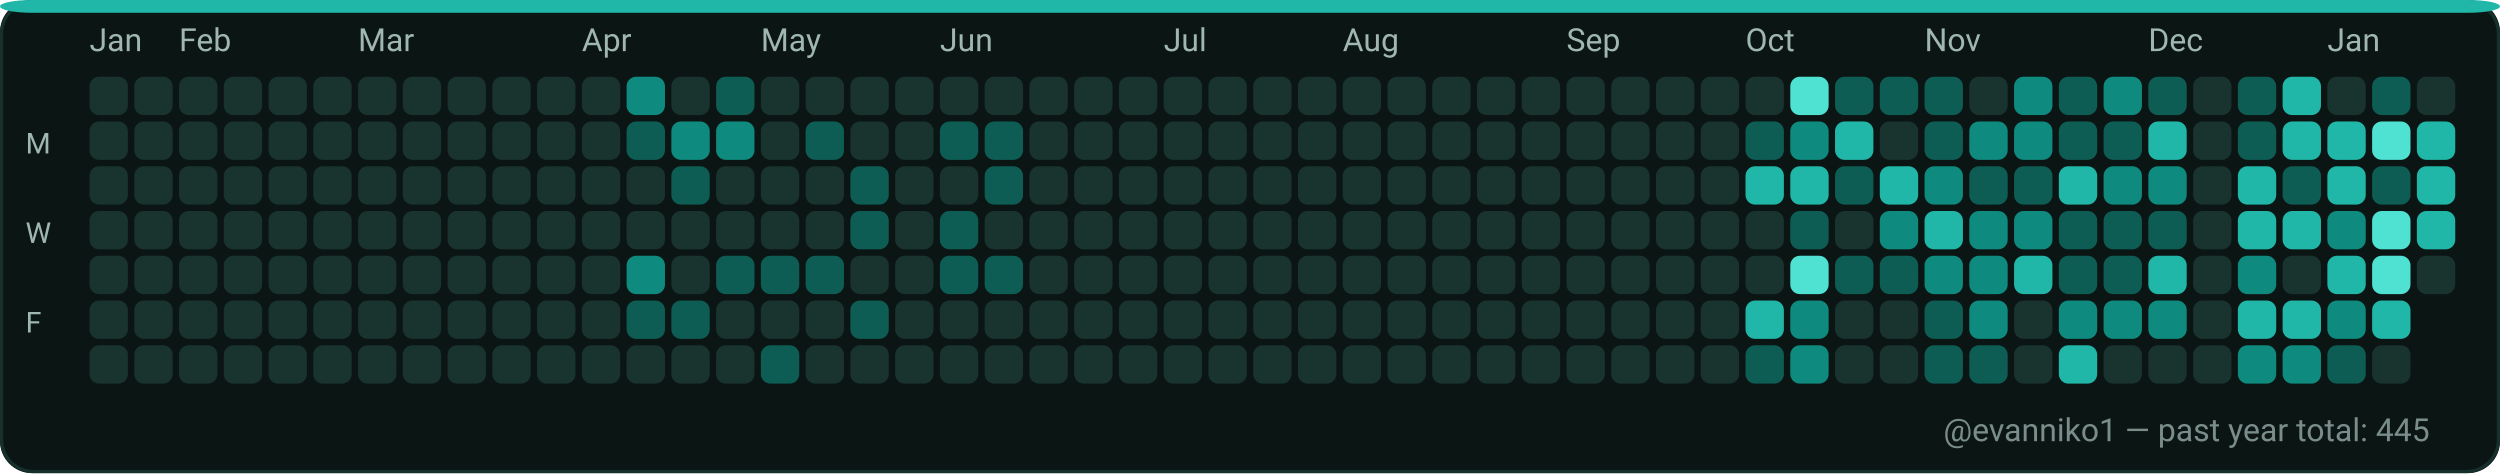
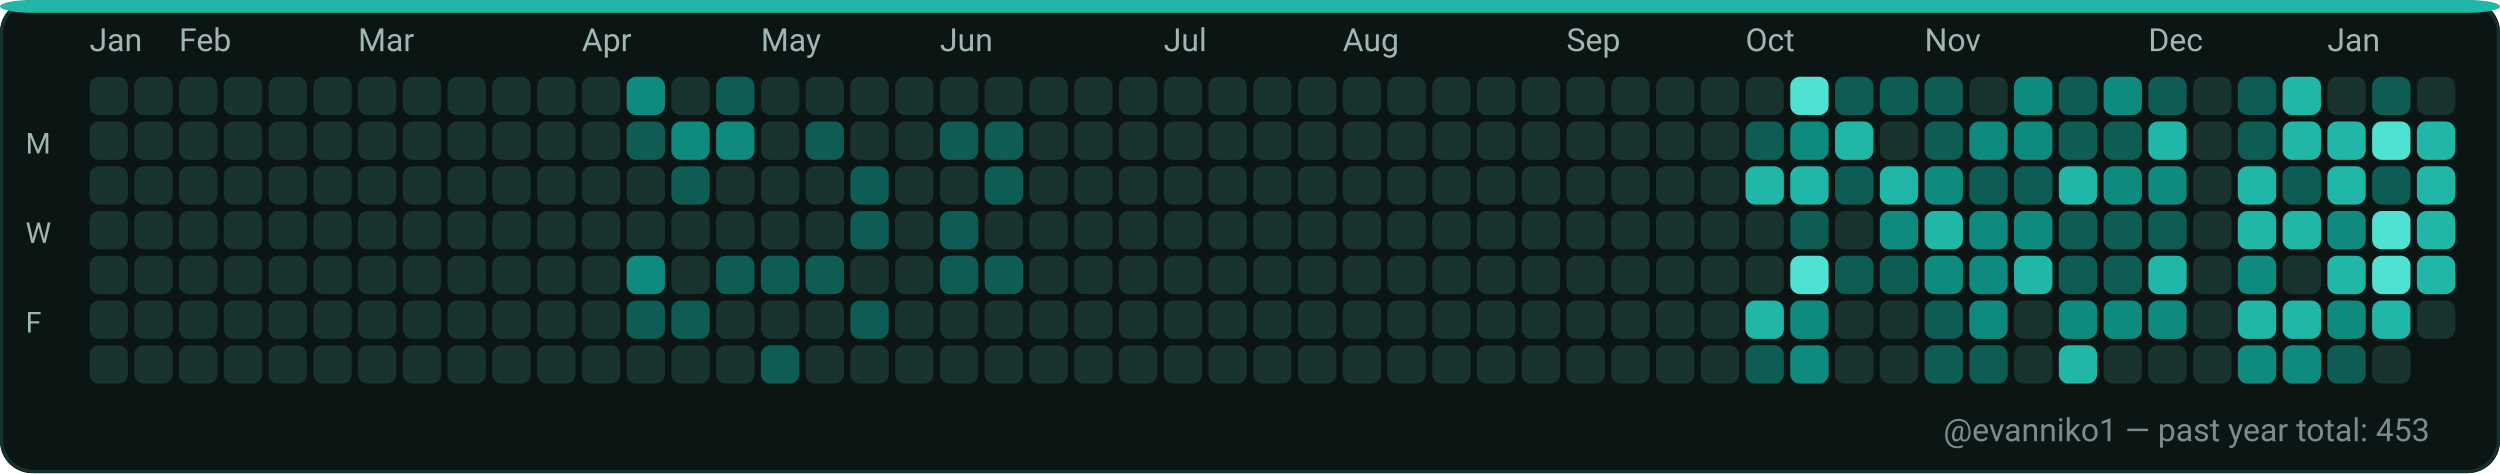
<svg xmlns="http://www.w3.org/2000/svg" width="782" height="148" viewBox="0 0 782 148" role="img" aria-label="GitHub contributions calendar for evanniko1">
  <rect x="0" y="0" width="782" height="148" rx="10" fill="#0D1117" />
  <rect x="0.5" y="0.5" width="781" height="147" rx="10" fill="#0B1514" stroke="#16302C" stroke-width="1" />
  <rect x="0" y="0" width="782" height="4" rx="10" fill="#21B7A8" />
  <text x="28" y="16" fill="#9FB6B1" font-family="ui-sans-serif, system-ui, -apple-system, Segoe UI, Roboto, Ubuntu, Cantarell, Noto Sans, Helvetica Neue, Arial" font-size="10" text-rendering="geometricPrecision">Jan</text>
  <text x="56" y="16" fill="#9FB6B1" font-family="ui-sans-serif, system-ui, -apple-system, Segoe UI, Roboto, Ubuntu, Cantarell, Noto Sans, Helvetica Neue, Arial" font-size="10" text-rendering="geometricPrecision">Feb</text>
  <text x="112" y="16" fill="#9FB6B1" font-family="ui-sans-serif, system-ui, -apple-system, Segoe UI, Roboto, Ubuntu, Cantarell, Noto Sans, Helvetica Neue, Arial" font-size="10" text-rendering="geometricPrecision">Mar</text>
  <text x="182" y="16" fill="#9FB6B1" font-family="ui-sans-serif, system-ui, -apple-system, Segoe UI, Roboto, Ubuntu, Cantarell, Noto Sans, Helvetica Neue, Arial" font-size="10" text-rendering="geometricPrecision">Apr</text>
  <text x="238" y="16" fill="#9FB6B1" font-family="ui-sans-serif, system-ui, -apple-system, Segoe UI, Roboto, Ubuntu, Cantarell, Noto Sans, Helvetica Neue, Arial" font-size="10" text-rendering="geometricPrecision">May</text>
  <text x="294" y="16" fill="#9FB6B1" font-family="ui-sans-serif, system-ui, -apple-system, Segoe UI, Roboto, Ubuntu, Cantarell, Noto Sans, Helvetica Neue, Arial" font-size="10" text-rendering="geometricPrecision">Jun</text>
  <text x="364" y="16" fill="#9FB6B1" font-family="ui-sans-serif, system-ui, -apple-system, Segoe UI, Roboto, Ubuntu, Cantarell, Noto Sans, Helvetica Neue, Arial" font-size="10" text-rendering="geometricPrecision">Jul</text>
  <text x="420" y="16" fill="#9FB6B1" font-family="ui-sans-serif, system-ui, -apple-system, Segoe UI, Roboto, Ubuntu, Cantarell, Noto Sans, Helvetica Neue, Arial" font-size="10" text-rendering="geometricPrecision">Aug</text>
  <text x="490" y="16" fill="#9FB6B1" font-family="ui-sans-serif, system-ui, -apple-system, Segoe UI, Roboto, Ubuntu, Cantarell, Noto Sans, Helvetica Neue, Arial" font-size="10" text-rendering="geometricPrecision">Sep</text>
  <text x="546" y="16" fill="#9FB6B1" font-family="ui-sans-serif, system-ui, -apple-system, Segoe UI, Roboto, Ubuntu, Cantarell, Noto Sans, Helvetica Neue, Arial" font-size="10" text-rendering="geometricPrecision">Oct</text>
  <text x="602" y="16" fill="#9FB6B1" font-family="ui-sans-serif, system-ui, -apple-system, Segoe UI, Roboto, Ubuntu, Cantarell, Noto Sans, Helvetica Neue, Arial" font-size="10" text-rendering="geometricPrecision">Nov</text>
  <text x="672" y="16" fill="#9FB6B1" font-family="ui-sans-serif, system-ui, -apple-system, Segoe UI, Roboto, Ubuntu, Cantarell, Noto Sans, Helvetica Neue, Arial" font-size="10" text-rendering="geometricPrecision">Dec</text>
  <text x="728" y="16" fill="#9FB6B1" font-family="ui-sans-serif, system-ui, -apple-system, Segoe UI, Roboto, Ubuntu, Cantarell, Noto Sans, Helvetica Neue, Arial" font-size="10" text-rendering="geometricPrecision">Jan</text>
  <text x="8" y="48" fill="#9FB6B1" font-family="ui-sans-serif, system-ui, -apple-system, Segoe UI, Roboto, Ubuntu, Cantarell, Noto Sans, Helvetica Neue, Arial" font-size="9" text-rendering="geometricPrecision">M</text>
  <text x="8" y="76" fill="#9FB6B1" font-family="ui-sans-serif, system-ui, -apple-system, Segoe UI, Roboto, Ubuntu, Cantarell, Noto Sans, Helvetica Neue, Arial" font-size="9" text-rendering="geometricPrecision">W</text>
  <text x="8" y="104" fill="#9FB6B1" font-family="ui-sans-serif, system-ui, -apple-system, Segoe UI, Roboto, Ubuntu, Cantarell, Noto Sans, Helvetica Neue, Arial" font-size="9" text-rendering="geometricPrecision">F</text>
  <g>
    <rect x="28" y="24" width="12" height="12" rx="3" fill="#19332F" />
  </g>
  <g>
    <rect x="28" y="38" width="12" height="12" rx="3" fill="#19332F" />
  </g>
  <g>
    <rect x="28" y="52" width="12" height="12" rx="3" fill="#19332F" />
  </g>
  <g>
    <rect x="28" y="66" width="12" height="12" rx="3" fill="#19332F" />
  </g>
  <g>
    <rect x="28" y="80" width="12" height="12" rx="3" fill="#19332F" />
  </g>
  <g>
    <rect x="28" y="94" width="12" height="12" rx="3" fill="#19332F" />
  </g>
  <g>
    <rect x="28" y="108" width="12" height="12" rx="3" fill="#19332F" />
  </g>
  <g>
    <rect x="42" y="24" width="12" height="12" rx="3" fill="#19332F" />
  </g>
  <g>
    <rect x="42" y="38" width="12" height="12" rx="3" fill="#19332F" />
  </g>
  <g>
    <rect x="42" y="52" width="12" height="12" rx="3" fill="#19332F" />
  </g>
  <g>
    <rect x="42" y="66" width="12" height="12" rx="3" fill="#19332F" />
  </g>
  <g>
    <rect x="42" y="80" width="12" height="12" rx="3" fill="#19332F" />
  </g>
  <g>
    <rect x="42" y="94" width="12" height="12" rx="3" fill="#19332F" />
  </g>
  <g>
    <rect x="42" y="108" width="12" height="12" rx="3" fill="#19332F" />
  </g>
  <g>
    <rect x="56" y="24" width="12" height="12" rx="3" fill="#19332F" />
  </g>
  <g>
    <rect x="56" y="38" width="12" height="12" rx="3" fill="#19332F" />
  </g>
  <g>
    <rect x="56" y="52" width="12" height="12" rx="3" fill="#19332F" />
  </g>
  <g>
    <rect x="56" y="66" width="12" height="12" rx="3" fill="#19332F" />
  </g>
  <g>
    <rect x="56" y="80" width="12" height="12" rx="3" fill="#19332F" />
  </g>
  <g>
    <rect x="56" y="94" width="12" height="12" rx="3" fill="#19332F" />
  </g>
  <g>
    <rect x="56" y="108" width="12" height="12" rx="3" fill="#19332F" />
  </g>
  <g>
    <rect x="70" y="24" width="12" height="12" rx="3" fill="#19332F" />
  </g>
  <g>
    <rect x="70" y="38" width="12" height="12" rx="3" fill="#19332F" />
  </g>
  <g>
    <rect x="70" y="52" width="12" height="12" rx="3" fill="#19332F" />
  </g>
  <g>
    <rect x="70" y="66" width="12" height="12" rx="3" fill="#19332F" />
  </g>
  <g>
    <rect x="70" y="80" width="12" height="12" rx="3" fill="#19332F" />
  </g>
  <g>
    <rect x="70" y="94" width="12" height="12" rx="3" fill="#19332F" />
  </g>
  <g>
    <rect x="70" y="108" width="12" height="12" rx="3" fill="#19332F" />
  </g>
  <g>
    <rect x="84" y="24" width="12" height="12" rx="3" fill="#19332F" />
  </g>
  <g>
    <rect x="84" y="38" width="12" height="12" rx="3" fill="#19332F" />
  </g>
  <g>
    <rect x="84" y="52" width="12" height="12" rx="3" fill="#19332F" />
  </g>
  <g>
    <rect x="84" y="66" width="12" height="12" rx="3" fill="#19332F" />
  </g>
  <g>
    <rect x="84" y="80" width="12" height="12" rx="3" fill="#19332F" />
  </g>
  <g>
    <rect x="84" y="94" width="12" height="12" rx="3" fill="#19332F" />
  </g>
  <g>
    <rect x="84" y="108" width="12" height="12" rx="3" fill="#19332F" />
  </g>
  <g>
    <rect x="98" y="24" width="12" height="12" rx="3" fill="#19332F" />
  </g>
  <g>
    <rect x="98" y="38" width="12" height="12" rx="3" fill="#19332F" />
  </g>
  <g>
    <rect x="98" y="52" width="12" height="12" rx="3" fill="#19332F" />
  </g>
  <g>
    <rect x="98" y="66" width="12" height="12" rx="3" fill="#19332F" />
  </g>
  <g>
    <rect x="98" y="80" width="12" height="12" rx="3" fill="#19332F" />
  </g>
  <g>
    <rect x="98" y="94" width="12" height="12" rx="3" fill="#19332F" />
  </g>
  <g>
    <rect x="98" y="108" width="12" height="12" rx="3" fill="#19332F" />
  </g>
  <g>
    <rect x="112" y="24" width="12" height="12" rx="3" fill="#19332F" />
  </g>
  <g>
    <rect x="112" y="38" width="12" height="12" rx="3" fill="#19332F" />
  </g>
  <g>
    <rect x="112" y="52" width="12" height="12" rx="3" fill="#19332F" />
  </g>
  <g>
    <rect x="112" y="66" width="12" height="12" rx="3" fill="#19332F" />
  </g>
  <g>
    <rect x="112" y="80" width="12" height="12" rx="3" fill="#19332F" />
  </g>
  <g>
    <rect x="112" y="94" width="12" height="12" rx="3" fill="#19332F" />
  </g>
  <g>
    <rect x="112" y="108" width="12" height="12" rx="3" fill="#19332F" />
  </g>
  <g>
    <rect x="126" y="24" width="12" height="12" rx="3" fill="#19332F" />
  </g>
  <g>
    <rect x="126" y="38" width="12" height="12" rx="3" fill="#19332F" />
  </g>
  <g>
    <rect x="126" y="52" width="12" height="12" rx="3" fill="#19332F" />
  </g>
  <g>
    <rect x="126" y="66" width="12" height="12" rx="3" fill="#19332F" />
  </g>
  <g>
    <rect x="126" y="80" width="12" height="12" rx="3" fill="#19332F" />
  </g>
  <g>
    <rect x="126" y="94" width="12" height="12" rx="3" fill="#19332F" />
  </g>
  <g>
    <rect x="126" y="108" width="12" height="12" rx="3" fill="#19332F" />
  </g>
  <g>
    <rect x="140" y="24" width="12" height="12" rx="3" fill="#19332F" />
  </g>
  <g>
    <rect x="140" y="38" width="12" height="12" rx="3" fill="#19332F" />
  </g>
  <g>
    <rect x="140" y="52" width="12" height="12" rx="3" fill="#19332F" />
  </g>
  <g>
    <rect x="140" y="66" width="12" height="12" rx="3" fill="#19332F" />
  </g>
  <g>
    <rect x="140" y="80" width="12" height="12" rx="3" fill="#19332F" />
  </g>
  <g>
    <rect x="140" y="94" width="12" height="12" rx="3" fill="#19332F" />
  </g>
  <g>
    <rect x="140" y="108" width="12" height="12" rx="3" fill="#19332F" />
  </g>
  <g>
    <rect x="154" y="24" width="12" height="12" rx="3" fill="#19332F" />
  </g>
  <g>
    <rect x="154" y="38" width="12" height="12" rx="3" fill="#19332F" />
  </g>
  <g>
    <rect x="154" y="52" width="12" height="12" rx="3" fill="#19332F" />
  </g>
  <g>
    <rect x="154" y="66" width="12" height="12" rx="3" fill="#19332F" />
  </g>
  <g>
    <rect x="154" y="80" width="12" height="12" rx="3" fill="#19332F" />
  </g>
  <g>
    <rect x="154" y="94" width="12" height="12" rx="3" fill="#19332F" />
  </g>
  <g>
    <rect x="154" y="108" width="12" height="12" rx="3" fill="#19332F" />
  </g>
  <g>
    <rect x="168" y="24" width="12" height="12" rx="3" fill="#19332F" />
  </g>
  <g>
    <rect x="168" y="38" width="12" height="12" rx="3" fill="#19332F" />
  </g>
  <g>
    <rect x="168" y="52" width="12" height="12" rx="3" fill="#19332F" />
  </g>
  <g>
    <rect x="168" y="66" width="12" height="12" rx="3" fill="#19332F" />
  </g>
  <g>
    <rect x="168" y="80" width="12" height="12" rx="3" fill="#19332F" />
  </g>
  <g>
    <rect x="168" y="94" width="12" height="12" rx="3" fill="#19332F" />
  </g>
  <g>
    <rect x="168" y="108" width="12" height="12" rx="3" fill="#19332F" />
  </g>
  <g>
    <rect x="182" y="24" width="12" height="12" rx="3" fill="#19332F" />
  </g>
  <g>
    <rect x="182" y="38" width="12" height="12" rx="3" fill="#19332F" />
  </g>
  <g>
    <rect x="182" y="52" width="12" height="12" rx="3" fill="#19332F" />
  </g>
  <g>
    <rect x="182" y="66" width="12" height="12" rx="3" fill="#19332F" />
  </g>
  <g>
    <rect x="182" y="80" width="12" height="12" rx="3" fill="#19332F" />
  </g>
  <g>
    <rect x="182" y="94" width="12" height="12" rx="3" fill="#19332F" />
  </g>
  <g>
    <rect x="182" y="108" width="12" height="12" rx="3" fill="#19332F" />
  </g>
  <g>
    <rect x="196" y="24" width="12" height="12" rx="3" fill="#0E8B7E" />
  </g>
  <g>
    <rect x="196" y="38" width="12" height="12" rx="3" fill="#0D5D54" />
  </g>
  <g>
    <rect x="196" y="52" width="12" height="12" rx="3" fill="#19332F" />
  </g>
  <g>
    <rect x="196" y="66" width="12" height="12" rx="3" fill="#19332F" />
  </g>
  <g>
    <rect x="196" y="80" width="12" height="12" rx="3" fill="#0E8B7E" />
  </g>
  <g>
    <rect x="196" y="94" width="12" height="12" rx="3" fill="#0D5D54" />
  </g>
  <g>
    <rect x="196" y="108" width="12" height="12" rx="3" fill="#19332F" />
  </g>
  <g>
    <rect x="210" y="24" width="12" height="12" rx="3" fill="#19332F" />
  </g>
  <g>
    <rect x="210" y="38" width="12" height="12" rx="3" fill="#0E8B7E" />
  </g>
  <g>
    <rect x="210" y="52" width="12" height="12" rx="3" fill="#0D5D54" />
  </g>
  <g>
    <rect x="210" y="66" width="12" height="12" rx="3" fill="#19332F" />
  </g>
  <g>
    <rect x="210" y="80" width="12" height="12" rx="3" fill="#19332F" />
  </g>
  <g>
    <rect x="210" y="94" width="12" height="12" rx="3" fill="#0D5D54" />
  </g>
  <g>
    <rect x="210" y="108" width="12" height="12" rx="3" fill="#19332F" />
  </g>
  <g>
    <rect x="224" y="24" width="12" height="12" rx="3" fill="#0D5D54" />
  </g>
  <g>
    <rect x="224" y="38" width="12" height="12" rx="3" fill="#0E8B7E" />
  </g>
  <g>
    <rect x="224" y="52" width="12" height="12" rx="3" fill="#19332F" />
  </g>
  <g>
    <rect x="224" y="66" width="12" height="12" rx="3" fill="#19332F" />
  </g>
  <g>
    <rect x="224" y="80" width="12" height="12" rx="3" fill="#0D5D54" />
  </g>
  <g>
    <rect x="224" y="94" width="12" height="12" rx="3" fill="#19332F" />
  </g>
  <g>
    <rect x="224" y="108" width="12" height="12" rx="3" fill="#19332F" />
  </g>
  <g>
    <rect x="238" y="24" width="12" height="12" rx="3" fill="#19332F" />
  </g>
  <g>
    <rect x="238" y="38" width="12" height="12" rx="3" fill="#19332F" />
  </g>
  <g>
    <rect x="238" y="52" width="12" height="12" rx="3" fill="#19332F" />
  </g>
  <g>
    <rect x="238" y="66" width="12" height="12" rx="3" fill="#19332F" />
  </g>
  <g>
    <rect x="238" y="80" width="12" height="12" rx="3" fill="#0D5D54" />
  </g>
  <g>
    <rect x="238" y="94" width="12" height="12" rx="3" fill="#19332F" />
  </g>
  <g>
    <rect x="238" y="108" width="12" height="12" rx="3" fill="#0D5D54" />
  </g>
  <g>
    <rect x="252" y="24" width="12" height="12" rx="3" fill="#19332F" />
  </g>
  <g>
    <rect x="252" y="38" width="12" height="12" rx="3" fill="#0D5D54" />
  </g>
  <g>
    <rect x="252" y="52" width="12" height="12" rx="3" fill="#19332F" />
  </g>
  <g>
    <rect x="252" y="66" width="12" height="12" rx="3" fill="#19332F" />
  </g>
  <g>
    <rect x="252" y="80" width="12" height="12" rx="3" fill="#0D5D54" />
  </g>
  <g>
    <rect x="252" y="94" width="12" height="12" rx="3" fill="#19332F" />
  </g>
  <g>
    <rect x="252" y="108" width="12" height="12" rx="3" fill="#19332F" />
  </g>
  <g>
    <rect x="266" y="24" width="12" height="12" rx="3" fill="#19332F" />
  </g>
  <g>
    <rect x="266" y="38" width="12" height="12" rx="3" fill="#19332F" />
  </g>
  <g>
    <rect x="266" y="52" width="12" height="12" rx="3" fill="#0D5D54" />
  </g>
  <g>
    <rect x="266" y="66" width="12" height="12" rx="3" fill="#0D5D54" />
  </g>
  <g>
    <rect x="266" y="80" width="12" height="12" rx="3" fill="#19332F" />
  </g>
  <g>
    <rect x="266" y="94" width="12" height="12" rx="3" fill="#0D5D54" />
  </g>
  <g>
    <rect x="266" y="108" width="12" height="12" rx="3" fill="#19332F" />
  </g>
  <g>
    <rect x="280" y="24" width="12" height="12" rx="3" fill="#19332F" />
  </g>
  <g>
    <rect x="280" y="38" width="12" height="12" rx="3" fill="#19332F" />
  </g>
  <g>
    <rect x="280" y="52" width="12" height="12" rx="3" fill="#19332F" />
  </g>
  <g>
    <rect x="280" y="66" width="12" height="12" rx="3" fill="#19332F" />
  </g>
  <g>
    <rect x="280" y="80" width="12" height="12" rx="3" fill="#19332F" />
  </g>
  <g>
    <rect x="280" y="94" width="12" height="12" rx="3" fill="#19332F" />
  </g>
  <g>
    <rect x="280" y="108" width="12" height="12" rx="3" fill="#19332F" />
  </g>
  <g>
    <rect x="294" y="24" width="12" height="12" rx="3" fill="#19332F" />
  </g>
  <g>
    <rect x="294" y="38" width="12" height="12" rx="3" fill="#0D5D54" />
  </g>
  <g>
    <rect x="294" y="52" width="12" height="12" rx="3" fill="#19332F" />
  </g>
  <g>
    <rect x="294" y="66" width="12" height="12" rx="3" fill="#0D5D54" />
  </g>
  <g>
    <rect x="294" y="80" width="12" height="12" rx="3" fill="#0D5D54" />
  </g>
  <g>
    <rect x="294" y="94" width="12" height="12" rx="3" fill="#19332F" />
  </g>
  <g>
    <rect x="294" y="108" width="12" height="12" rx="3" fill="#19332F" />
  </g>
  <g>
    <rect x="308" y="24" width="12" height="12" rx="3" fill="#19332F" />
  </g>
  <g>
    <rect x="308" y="38" width="12" height="12" rx="3" fill="#0D5D54" />
  </g>
  <g>
    <rect x="308" y="52" width="12" height="12" rx="3" fill="#0D5D54" />
  </g>
  <g>
    <rect x="308" y="66" width="12" height="12" rx="3" fill="#19332F" />
  </g>
  <g>
    <rect x="308" y="80" width="12" height="12" rx="3" fill="#0D5D54" />
  </g>
  <g>
    <rect x="308" y="94" width="12" height="12" rx="3" fill="#19332F" />
  </g>
  <g>
    <rect x="308" y="108" width="12" height="12" rx="3" fill="#19332F" />
  </g>
  <g>
    <rect x="322" y="24" width="12" height="12" rx="3" fill="#19332F" />
  </g>
  <g>
    <rect x="322" y="38" width="12" height="12" rx="3" fill="#19332F" />
  </g>
  <g>
    <rect x="322" y="52" width="12" height="12" rx="3" fill="#19332F" />
  </g>
  <g>
    <rect x="322" y="66" width="12" height="12" rx="3" fill="#19332F" />
  </g>
  <g>
    <rect x="322" y="80" width="12" height="12" rx="3" fill="#19332F" />
  </g>
  <g>
    <rect x="322" y="94" width="12" height="12" rx="3" fill="#19332F" />
  </g>
  <g>
    <rect x="322" y="108" width="12" height="12" rx="3" fill="#19332F" />
  </g>
  <g>
    <rect x="336" y="24" width="12" height="12" rx="3" fill="#19332F" />
  </g>
  <g>
    <rect x="336" y="38" width="12" height="12" rx="3" fill="#19332F" />
  </g>
  <g>
    <rect x="336" y="52" width="12" height="12" rx="3" fill="#19332F" />
  </g>
  <g>
    <rect x="336" y="66" width="12" height="12" rx="3" fill="#19332F" />
  </g>
  <g>
    <rect x="336" y="80" width="12" height="12" rx="3" fill="#19332F" />
  </g>
  <g>
    <rect x="336" y="94" width="12" height="12" rx="3" fill="#19332F" />
  </g>
  <g>
    <rect x="336" y="108" width="12" height="12" rx="3" fill="#19332F" />
  </g>
  <g>
    <rect x="350" y="24" width="12" height="12" rx="3" fill="#19332F" />
  </g>
  <g>
    <rect x="350" y="38" width="12" height="12" rx="3" fill="#19332F" />
  </g>
  <g>
    <rect x="350" y="52" width="12" height="12" rx="3" fill="#19332F" />
  </g>
  <g>
    <rect x="350" y="66" width="12" height="12" rx="3" fill="#19332F" />
  </g>
  <g>
    <rect x="350" y="80" width="12" height="12" rx="3" fill="#19332F" />
  </g>
  <g>
    <rect x="350" y="94" width="12" height="12" rx="3" fill="#19332F" />
  </g>
  <g>
    <rect x="350" y="108" width="12" height="12" rx="3" fill="#19332F" />
  </g>
  <g>
    <rect x="364" y="24" width="12" height="12" rx="3" fill="#19332F" />
  </g>
  <g>
    <rect x="364" y="38" width="12" height="12" rx="3" fill="#19332F" />
  </g>
  <g>
    <rect x="364" y="52" width="12" height="12" rx="3" fill="#19332F" />
  </g>
  <g>
    <rect x="364" y="66" width="12" height="12" rx="3" fill="#19332F" />
  </g>
  <g>
    <rect x="364" y="80" width="12" height="12" rx="3" fill="#19332F" />
  </g>
  <g>
    <rect x="364" y="94" width="12" height="12" rx="3" fill="#19332F" />
  </g>
  <g>
    <rect x="364" y="108" width="12" height="12" rx="3" fill="#19332F" />
  </g>
  <g>
    <rect x="378" y="24" width="12" height="12" rx="3" fill="#19332F" />
  </g>
  <g>
    <rect x="378" y="38" width="12" height="12" rx="3" fill="#19332F" />
  </g>
  <g>
    <rect x="378" y="52" width="12" height="12" rx="3" fill="#19332F" />
  </g>
  <g>
    <rect x="378" y="66" width="12" height="12" rx="3" fill="#19332F" />
  </g>
  <g>
    <rect x="378" y="80" width="12" height="12" rx="3" fill="#19332F" />
  </g>
  <g>
    <rect x="378" y="94" width="12" height="12" rx="3" fill="#19332F" />
  </g>
  <g>
    <rect x="378" y="108" width="12" height="12" rx="3" fill="#19332F" />
  </g>
  <g>
    <rect x="392" y="24" width="12" height="12" rx="3" fill="#19332F" />
  </g>
  <g>
    <rect x="392" y="38" width="12" height="12" rx="3" fill="#19332F" />
  </g>
  <g>
    <rect x="392" y="52" width="12" height="12" rx="3" fill="#19332F" />
  </g>
  <g>
    <rect x="392" y="66" width="12" height="12" rx="3" fill="#19332F" />
  </g>
  <g>
    <rect x="392" y="80" width="12" height="12" rx="3" fill="#19332F" />
  </g>
  <g>
    <rect x="392" y="94" width="12" height="12" rx="3" fill="#19332F" />
  </g>
  <g>
    <rect x="392" y="108" width="12" height="12" rx="3" fill="#19332F" />
  </g>
  <g>
    <rect x="406" y="24" width="12" height="12" rx="3" fill="#19332F" />
  </g>
  <g>
    <rect x="406" y="38" width="12" height="12" rx="3" fill="#19332F" />
  </g>
  <g>
    <rect x="406" y="52" width="12" height="12" rx="3" fill="#19332F" />
  </g>
  <g>
    <rect x="406" y="66" width="12" height="12" rx="3" fill="#19332F" />
  </g>
  <g>
    <rect x="406" y="80" width="12" height="12" rx="3" fill="#19332F" />
  </g>
  <g>
    <rect x="406" y="94" width="12" height="12" rx="3" fill="#19332F" />
  </g>
  <g>
    <rect x="406" y="108" width="12" height="12" rx="3" fill="#19332F" />
  </g>
  <g>
    <rect x="420" y="24" width="12" height="12" rx="3" fill="#19332F" />
  </g>
  <g>
    <rect x="420" y="38" width="12" height="12" rx="3" fill="#19332F" />
  </g>
  <g>
    <rect x="420" y="52" width="12" height="12" rx="3" fill="#19332F" />
  </g>
  <g>
    <rect x="420" y="66" width="12" height="12" rx="3" fill="#19332F" />
  </g>
  <g>
    <rect x="420" y="80" width="12" height="12" rx="3" fill="#19332F" />
  </g>
  <g>
    <rect x="420" y="94" width="12" height="12" rx="3" fill="#19332F" />
  </g>
  <g>
    <rect x="420" y="108" width="12" height="12" rx="3" fill="#19332F" />
  </g>
  <g>
    <rect x="434" y="24" width="12" height="12" rx="3" fill="#19332F" />
  </g>
  <g>
    <rect x="434" y="38" width="12" height="12" rx="3" fill="#19332F" />
  </g>
  <g>
    <rect x="434" y="52" width="12" height="12" rx="3" fill="#19332F" />
  </g>
  <g>
    <rect x="434" y="66" width="12" height="12" rx="3" fill="#19332F" />
  </g>
  <g>
    <rect x="434" y="80" width="12" height="12" rx="3" fill="#19332F" />
  </g>
  <g>
    <rect x="434" y="94" width="12" height="12" rx="3" fill="#19332F" />
  </g>
  <g>
    <rect x="434" y="108" width="12" height="12" rx="3" fill="#19332F" />
  </g>
  <g>
    <rect x="448" y="24" width="12" height="12" rx="3" fill="#19332F" />
  </g>
  <g>
    <rect x="448" y="38" width="12" height="12" rx="3" fill="#19332F" />
  </g>
  <g>
    <rect x="448" y="52" width="12" height="12" rx="3" fill="#19332F" />
  </g>
  <g>
    <rect x="448" y="66" width="12" height="12" rx="3" fill="#19332F" />
  </g>
  <g>
    <rect x="448" y="80" width="12" height="12" rx="3" fill="#19332F" />
  </g>
  <g>
    <rect x="448" y="94" width="12" height="12" rx="3" fill="#19332F" />
  </g>
  <g>
    <rect x="448" y="108" width="12" height="12" rx="3" fill="#19332F" />
  </g>
  <g>
    <rect x="462" y="24" width="12" height="12" rx="3" fill="#19332F" />
  </g>
  <g>
    <rect x="462" y="38" width="12" height="12" rx="3" fill="#19332F" />
  </g>
  <g>
    <rect x="462" y="52" width="12" height="12" rx="3" fill="#19332F" />
  </g>
  <g>
    <rect x="462" y="66" width="12" height="12" rx="3" fill="#19332F" />
  </g>
  <g>
    <rect x="462" y="80" width="12" height="12" rx="3" fill="#19332F" />
  </g>
  <g>
    <rect x="462" y="94" width="12" height="12" rx="3" fill="#19332F" />
  </g>
  <g>
    <rect x="462" y="108" width="12" height="12" rx="3" fill="#19332F" />
  </g>
  <g>
    <rect x="476" y="24" width="12" height="12" rx="3" fill="#19332F" />
  </g>
  <g>
    <rect x="476" y="38" width="12" height="12" rx="3" fill="#19332F" />
  </g>
  <g>
    <rect x="476" y="52" width="12" height="12" rx="3" fill="#19332F" />
  </g>
  <g>
    <rect x="476" y="66" width="12" height="12" rx="3" fill="#19332F" />
  </g>
  <g>
    <rect x="476" y="80" width="12" height="12" rx="3" fill="#19332F" />
  </g>
  <g>
    <rect x="476" y="94" width="12" height="12" rx="3" fill="#19332F" />
  </g>
  <g>
    <rect x="476" y="108" width="12" height="12" rx="3" fill="#19332F" />
  </g>
  <g>
    <rect x="490" y="24" width="12" height="12" rx="3" fill="#19332F" />
  </g>
  <g>
    <rect x="490" y="38" width="12" height="12" rx="3" fill="#19332F" />
  </g>
  <g>
    <rect x="490" y="52" width="12" height="12" rx="3" fill="#19332F" />
  </g>
  <g>
    <rect x="490" y="66" width="12" height="12" rx="3" fill="#19332F" />
  </g>
  <g>
    <rect x="490" y="80" width="12" height="12" rx="3" fill="#19332F" />
  </g>
  <g>
    <rect x="490" y="94" width="12" height="12" rx="3" fill="#19332F" />
  </g>
  <g>
    <rect x="490" y="108" width="12" height="12" rx="3" fill="#19332F" />
  </g>
  <g>
    <rect x="504" y="24" width="12" height="12" rx="3" fill="#19332F" />
  </g>
  <g>
    <rect x="504" y="38" width="12" height="12" rx="3" fill="#19332F" />
  </g>
  <g>
    <rect x="504" y="52" width="12" height="12" rx="3" fill="#19332F" />
  </g>
  <g>
    <rect x="504" y="66" width="12" height="12" rx="3" fill="#19332F" />
  </g>
  <g>
    <rect x="504" y="80" width="12" height="12" rx="3" fill="#19332F" />
  </g>
  <g>
    <rect x="504" y="94" width="12" height="12" rx="3" fill="#19332F" />
  </g>
  <g>
    <rect x="504" y="108" width="12" height="12" rx="3" fill="#19332F" />
  </g>
  <g>
    <rect x="518" y="24" width="12" height="12" rx="3" fill="#19332F" />
  </g>
  <g>
    <rect x="518" y="38" width="12" height="12" rx="3" fill="#19332F" />
  </g>
  <g>
    <rect x="518" y="52" width="12" height="12" rx="3" fill="#19332F" />
  </g>
  <g>
    <rect x="518" y="66" width="12" height="12" rx="3" fill="#19332F" />
  </g>
  <g>
    <rect x="518" y="80" width="12" height="12" rx="3" fill="#19332F" />
  </g>
  <g>
    <rect x="518" y="94" width="12" height="12" rx="3" fill="#19332F" />
  </g>
  <g>
    <rect x="518" y="108" width="12" height="12" rx="3" fill="#19332F" />
  </g>
  <g>
    <rect x="532" y="24" width="12" height="12" rx="3" fill="#19332F" />
  </g>
  <g>
    <rect x="532" y="38" width="12" height="12" rx="3" fill="#19332F" />
  </g>
  <g>
    <rect x="532" y="52" width="12" height="12" rx="3" fill="#19332F" />
  </g>
  <g>
    <rect x="532" y="66" width="12" height="12" rx="3" fill="#19332F" />
  </g>
  <g>
    <rect x="532" y="80" width="12" height="12" rx="3" fill="#19332F" />
  </g>
  <g>
    <rect x="532" y="94" width="12" height="12" rx="3" fill="#19332F" />
  </g>
  <g>
    <rect x="532" y="108" width="12" height="12" rx="3" fill="#19332F" />
  </g>
  <g>
    <rect x="546" y="24" width="12" height="12" rx="3" fill="#19332F" />
  </g>
  <g>
    <rect x="546" y="38" width="12" height="12" rx="3" fill="#0D5D54" />
  </g>
  <g>
    <rect x="546" y="52" width="12" height="12" rx="3" fill="#21B7A8" />
  </g>
  <g>
    <rect x="546" y="66" width="12" height="12" rx="3" fill="#19332F" />
  </g>
  <g>
    <rect x="546" y="80" width="12" height="12" rx="3" fill="#19332F" />
  </g>
  <g>
    <rect x="546" y="94" width="12" height="12" rx="3" fill="#21B7A8" />
  </g>
  <g>
    <rect x="546" y="108" width="12" height="12" rx="3" fill="#0D5D54" />
  </g>
  <g>
    <rect x="560" y="24" width="12" height="12" rx="3" fill="#4FE2D2" />
  </g>
  <g>
    <rect x="560" y="38" width="12" height="12" rx="3" fill="#0E8B7E" />
  </g>
  <g>
    <rect x="560" y="52" width="12" height="12" rx="3" fill="#21B7A8" />
  </g>
  <g>
    <rect x="560" y="66" width="12" height="12" rx="3" fill="#0D5D54" />
  </g>
  <g>
    <rect x="560" y="80" width="12" height="12" rx="3" fill="#4FE2D2" />
  </g>
  <g>
    <rect x="560" y="94" width="12" height="12" rx="3" fill="#0E8B7E" />
  </g>
  <g>
    <rect x="560" y="108" width="12" height="12" rx="3" fill="#0E8B7E" />
  </g>
  <g>
    <rect x="574" y="24" width="12" height="12" rx="3" fill="#0D5D54" />
  </g>
  <g>
    <rect x="574" y="38" width="12" height="12" rx="3" fill="#21B7A8" />
  </g>
  <g>
    <rect x="574" y="52" width="12" height="12" rx="3" fill="#0D5D54" />
  </g>
  <g>
    <rect x="574" y="66" width="12" height="12" rx="3" fill="#19332F" />
  </g>
  <g>
    <rect x="574" y="80" width="12" height="12" rx="3" fill="#0D5D54" />
  </g>
  <g>
    <rect x="574" y="94" width="12" height="12" rx="3" fill="#19332F" />
  </g>
  <g>
    <rect x="574" y="108" width="12" height="12" rx="3" fill="#19332F" />
  </g>
  <g>
    <rect x="588" y="24" width="12" height="12" rx="3" fill="#0D5D54" />
  </g>
  <g>
    <rect x="588" y="38" width="12" height="12" rx="3" fill="#19332F" />
  </g>
  <g>
    <rect x="588" y="52" width="12" height="12" rx="3" fill="#21B7A8" />
  </g>
  <g>
    <rect x="588" y="66" width="12" height="12" rx="3" fill="#0E8B7E" />
  </g>
  <g>
    <rect x="588" y="80" width="12" height="12" rx="3" fill="#0D5D54" />
  </g>
  <g>
    <rect x="588" y="94" width="12" height="12" rx="3" fill="#19332F" />
  </g>
  <g>
    <rect x="588" y="108" width="12" height="12" rx="3" fill="#19332F" />
  </g>
  <g>
    <rect x="602" y="24" width="12" height="12" rx="3" fill="#0D5D54" />
  </g>
  <g>
    <rect x="602" y="38" width="12" height="12" rx="3" fill="#0D5D54" />
  </g>
  <g>
    <rect x="602" y="52" width="12" height="12" rx="3" fill="#0E8B7E" />
  </g>
  <g>
    <rect x="602" y="66" width="12" height="12" rx="3" fill="#21B7A8" />
  </g>
  <g>
    <rect x="602" y="80" width="12" height="12" rx="3" fill="#0E8B7E" />
  </g>
  <g>
    <rect x="602" y="94" width="12" height="12" rx="3" fill="#0D5D54" />
  </g>
  <g>
    <rect x="602" y="108" width="12" height="12" rx="3" fill="#0D5D54" />
  </g>
  <g>
    <rect x="616" y="24" width="12" height="12" rx="3" fill="#19332F" />
  </g>
  <g>
    <rect x="616" y="38" width="12" height="12" rx="3" fill="#0E8B7E" />
  </g>
  <g>
    <rect x="616" y="52" width="12" height="12" rx="3" fill="#0D5D54" />
  </g>
  <g>
    <rect x="616" y="66" width="12" height="12" rx="3" fill="#0E8B7E" />
  </g>
  <g>
    <rect x="616" y="80" width="12" height="12" rx="3" fill="#0E8B7E" />
  </g>
  <g>
    <rect x="616" y="94" width="12" height="12" rx="3" fill="#0E8B7E" />
  </g>
  <g>
    <rect x="616" y="108" width="12" height="12" rx="3" fill="#0D5D54" />
  </g>
  <g>
    <rect x="630" y="24" width="12" height="12" rx="3" fill="#0E8B7E" />
  </g>
  <g>
    <rect x="630" y="38" width="12" height="12" rx="3" fill="#0E8B7E" />
  </g>
  <g>
    <rect x="630" y="52" width="12" height="12" rx="3" fill="#0D5D54" />
  </g>
  <g>
    <rect x="630" y="66" width="12" height="12" rx="3" fill="#0E8B7E" />
  </g>
  <g>
    <rect x="630" y="80" width="12" height="12" rx="3" fill="#21B7A8" />
  </g>
  <g>
    <rect x="630" y="94" width="12" height="12" rx="3" fill="#19332F" />
  </g>
  <g>
    <rect x="630" y="108" width="12" height="12" rx="3" fill="#19332F" />
  </g>
  <g>
    <rect x="644" y="24" width="12" height="12" rx="3" fill="#0D5D54" />
  </g>
  <g>
    <rect x="644" y="38" width="12" height="12" rx="3" fill="#0D5D54" />
  </g>
  <g>
    <rect x="644" y="52" width="12" height="12" rx="3" fill="#21B7A8" />
  </g>
  <g>
    <rect x="644" y="66" width="12" height="12" rx="3" fill="#0D5D54" />
  </g>
  <g>
    <rect x="644" y="80" width="12" height="12" rx="3" fill="#0D5D54" />
  </g>
  <g>
    <rect x="644" y="94" width="12" height="12" rx="3" fill="#0E8B7E" />
  </g>
  <g>
    <rect x="644" y="108" width="12" height="12" rx="3" fill="#21B7A8" />
  </g>
  <g>
    <rect x="658" y="24" width="12" height="12" rx="3" fill="#0E8B7E" />
  </g>
  <g>
    <rect x="658" y="38" width="12" height="12" rx="3" fill="#0D5D54" />
  </g>
  <g>
    <rect x="658" y="52" width="12" height="12" rx="3" fill="#0E8B7E" />
  </g>
  <g>
    <rect x="658" y="66" width="12" height="12" rx="3" fill="#0D5D54" />
  </g>
  <g>
    <rect x="658" y="80" width="12" height="12" rx="3" fill="#0D5D54" />
  </g>
  <g>
    <rect x="658" y="94" width="12" height="12" rx="3" fill="#0E8B7E" />
  </g>
  <g>
    <rect x="658" y="108" width="12" height="12" rx="3" fill="#19332F" />
  </g>
  <g>
    <rect x="672" y="24" width="12" height="12" rx="3" fill="#0D5D54" />
  </g>
  <g>
    <rect x="672" y="38" width="12" height="12" rx="3" fill="#21B7A8" />
  </g>
  <g>
    <rect x="672" y="52" width="12" height="12" rx="3" fill="#0E8B7E" />
  </g>
  <g>
    <rect x="672" y="66" width="12" height="12" rx="3" fill="#0D5D54" />
  </g>
  <g>
    <rect x="672" y="80" width="12" height="12" rx="3" fill="#21B7A8" />
  </g>
  <g>
    <rect x="672" y="94" width="12" height="12" rx="3" fill="#0E8B7E" />
  </g>
  <g>
    <rect x="672" y="108" width="12" height="12" rx="3" fill="#19332F" />
  </g>
  <g>
    <rect x="686" y="24" width="12" height="12" rx="3" fill="#19332F" />
  </g>
  <g>
    <rect x="686" y="38" width="12" height="12" rx="3" fill="#19332F" />
  </g>
  <g>
    <rect x="686" y="52" width="12" height="12" rx="3" fill="#19332F" />
  </g>
  <g>
    <rect x="686" y="66" width="12" height="12" rx="3" fill="#19332F" />
  </g>
  <g>
    <rect x="686" y="80" width="12" height="12" rx="3" fill="#19332F" />
  </g>
  <g>
    <rect x="686" y="94" width="12" height="12" rx="3" fill="#19332F" />
  </g>
  <g>
    <rect x="686" y="108" width="12" height="12" rx="3" fill="#19332F" />
  </g>
  <g>
    <rect x="700" y="24" width="12" height="12" rx="3" fill="#0D5D54" />
  </g>
  <g>
    <rect x="700" y="38" width="12" height="12" rx="3" fill="#0D5D54" />
  </g>
  <g>
    <rect x="700" y="52" width="12" height="12" rx="3" fill="#21B7A8" />
  </g>
  <g>
    <rect x="700" y="66" width="12" height="12" rx="3" fill="#21B7A8" />
  </g>
  <g>
    <rect x="700" y="80" width="12" height="12" rx="3" fill="#0E8B7E" />
  </g>
  <g>
    <rect x="700" y="94" width="12" height="12" rx="3" fill="#21B7A8" />
  </g>
  <g>
    <rect x="700" y="108" width="12" height="12" rx="3" fill="#0E8B7E" />
  </g>
  <g>
    <rect x="714" y="24" width="12" height="12" rx="3" fill="#21B7A8" />
  </g>
  <g>
    <rect x="714" y="38" width="12" height="12" rx="3" fill="#21B7A8" />
  </g>
  <g>
    <rect x="714" y="52" width="12" height="12" rx="3" fill="#0D5D54" />
  </g>
  <g>
    <rect x="714" y="66" width="12" height="12" rx="3" fill="#21B7A8" />
  </g>
  <g>
    <rect x="714" y="80" width="12" height="12" rx="3" fill="#19332F" />
  </g>
  <g>
    <rect x="714" y="94" width="12" height="12" rx="3" fill="#21B7A8" />
  </g>
  <g>
    <rect x="714" y="108" width="12" height="12" rx="3" fill="#0E8B7E" />
  </g>
  <g>
    <rect x="728" y="24" width="12" height="12" rx="3" fill="#19332F" />
  </g>
  <g>
    <rect x="728" y="38" width="12" height="12" rx="3" fill="#21B7A8" />
  </g>
  <g>
    <rect x="728" y="52" width="12" height="12" rx="3" fill="#21B7A8" />
  </g>
  <g>
    <rect x="728" y="66" width="12" height="12" rx="3" fill="#0E8B7E" />
  </g>
  <g>
    <rect x="728" y="80" width="12" height="12" rx="3" fill="#21B7A8" />
  </g>
  <g>
    <rect x="728" y="94" width="12" height="12" rx="3" fill="#0E8B7E" />
  </g>
  <g>
    <rect x="728" y="108" width="12" height="12" rx="3" fill="#0D5D54" />
  </g>
  <g>
    <rect x="742" y="24" width="12" height="12" rx="3" fill="#0D5D54" />
  </g>
  <g>
    <rect x="742" y="38" width="12" height="12" rx="3" fill="#4FE2D2" />
  </g>
  <g>
    <rect x="742" y="52" width="12" height="12" rx="3" fill="#0D5D54" />
  </g>
  <g>
    <rect x="742" y="66" width="12" height="12" rx="3" fill="#4FE2D2" />
  </g>
  <g>
    <rect x="742" y="80" width="12" height="12" rx="3" fill="#4FE2D2" />
  </g>
  <g>
    <rect x="742" y="94" width="12" height="12" rx="3" fill="#21B7A8" />
  </g>
  <g>
    <rect x="742" y="108" width="12" height="12" rx="3" fill="#19332F" />
  </g>
  <g>
    <rect x="756" y="24" width="12" height="12" rx="3" fill="#19332F" />
  </g>
  <g>
    <rect x="756" y="38" width="12" height="12" rx="3" fill="#21B7A8" />
  </g>
  <g>
    <rect x="756" y="52" width="12" height="12" rx="3" fill="#21B7A8" />
  </g>
  <g>
    <rect x="756" y="66" width="12" height="12" rx="3" fill="#21B7A8" />
  </g>
  <g>
-     <rect x="756" y="80" width="12" height="12" rx="3" fill="#19332F" />
-   </g>
-   <text x="760" y="138" fill="#9FB6B1" font-family="ui-sans-serif, system-ui, -apple-system, Segoe UI, Roboto, Ubuntu, Cantarell, Noto Sans, Helvetica Neue, Arial" font-size="10" text-anchor="end" opacity="0.75">@evanniko1 — past year total: 445</text>
+     <rect x="756" y="80" width="12" height="12" rx="3" fill="#21B7A8" />
+   </g>
+   <g>
+     <rect x="756" y="94" width="12" height="12" rx="3" fill="#19332F" />
+   </g>
+   <text x="760" y="138" fill="#9FB6B1" font-family="ui-sans-serif, system-ui, -apple-system, Segoe UI, Roboto, Ubuntu, Cantarell, Noto Sans, Helvetica Neue, Arial" font-size="10" text-anchor="end" opacity="0.75">@evanniko1 — past year total: 453</text>
</svg>
